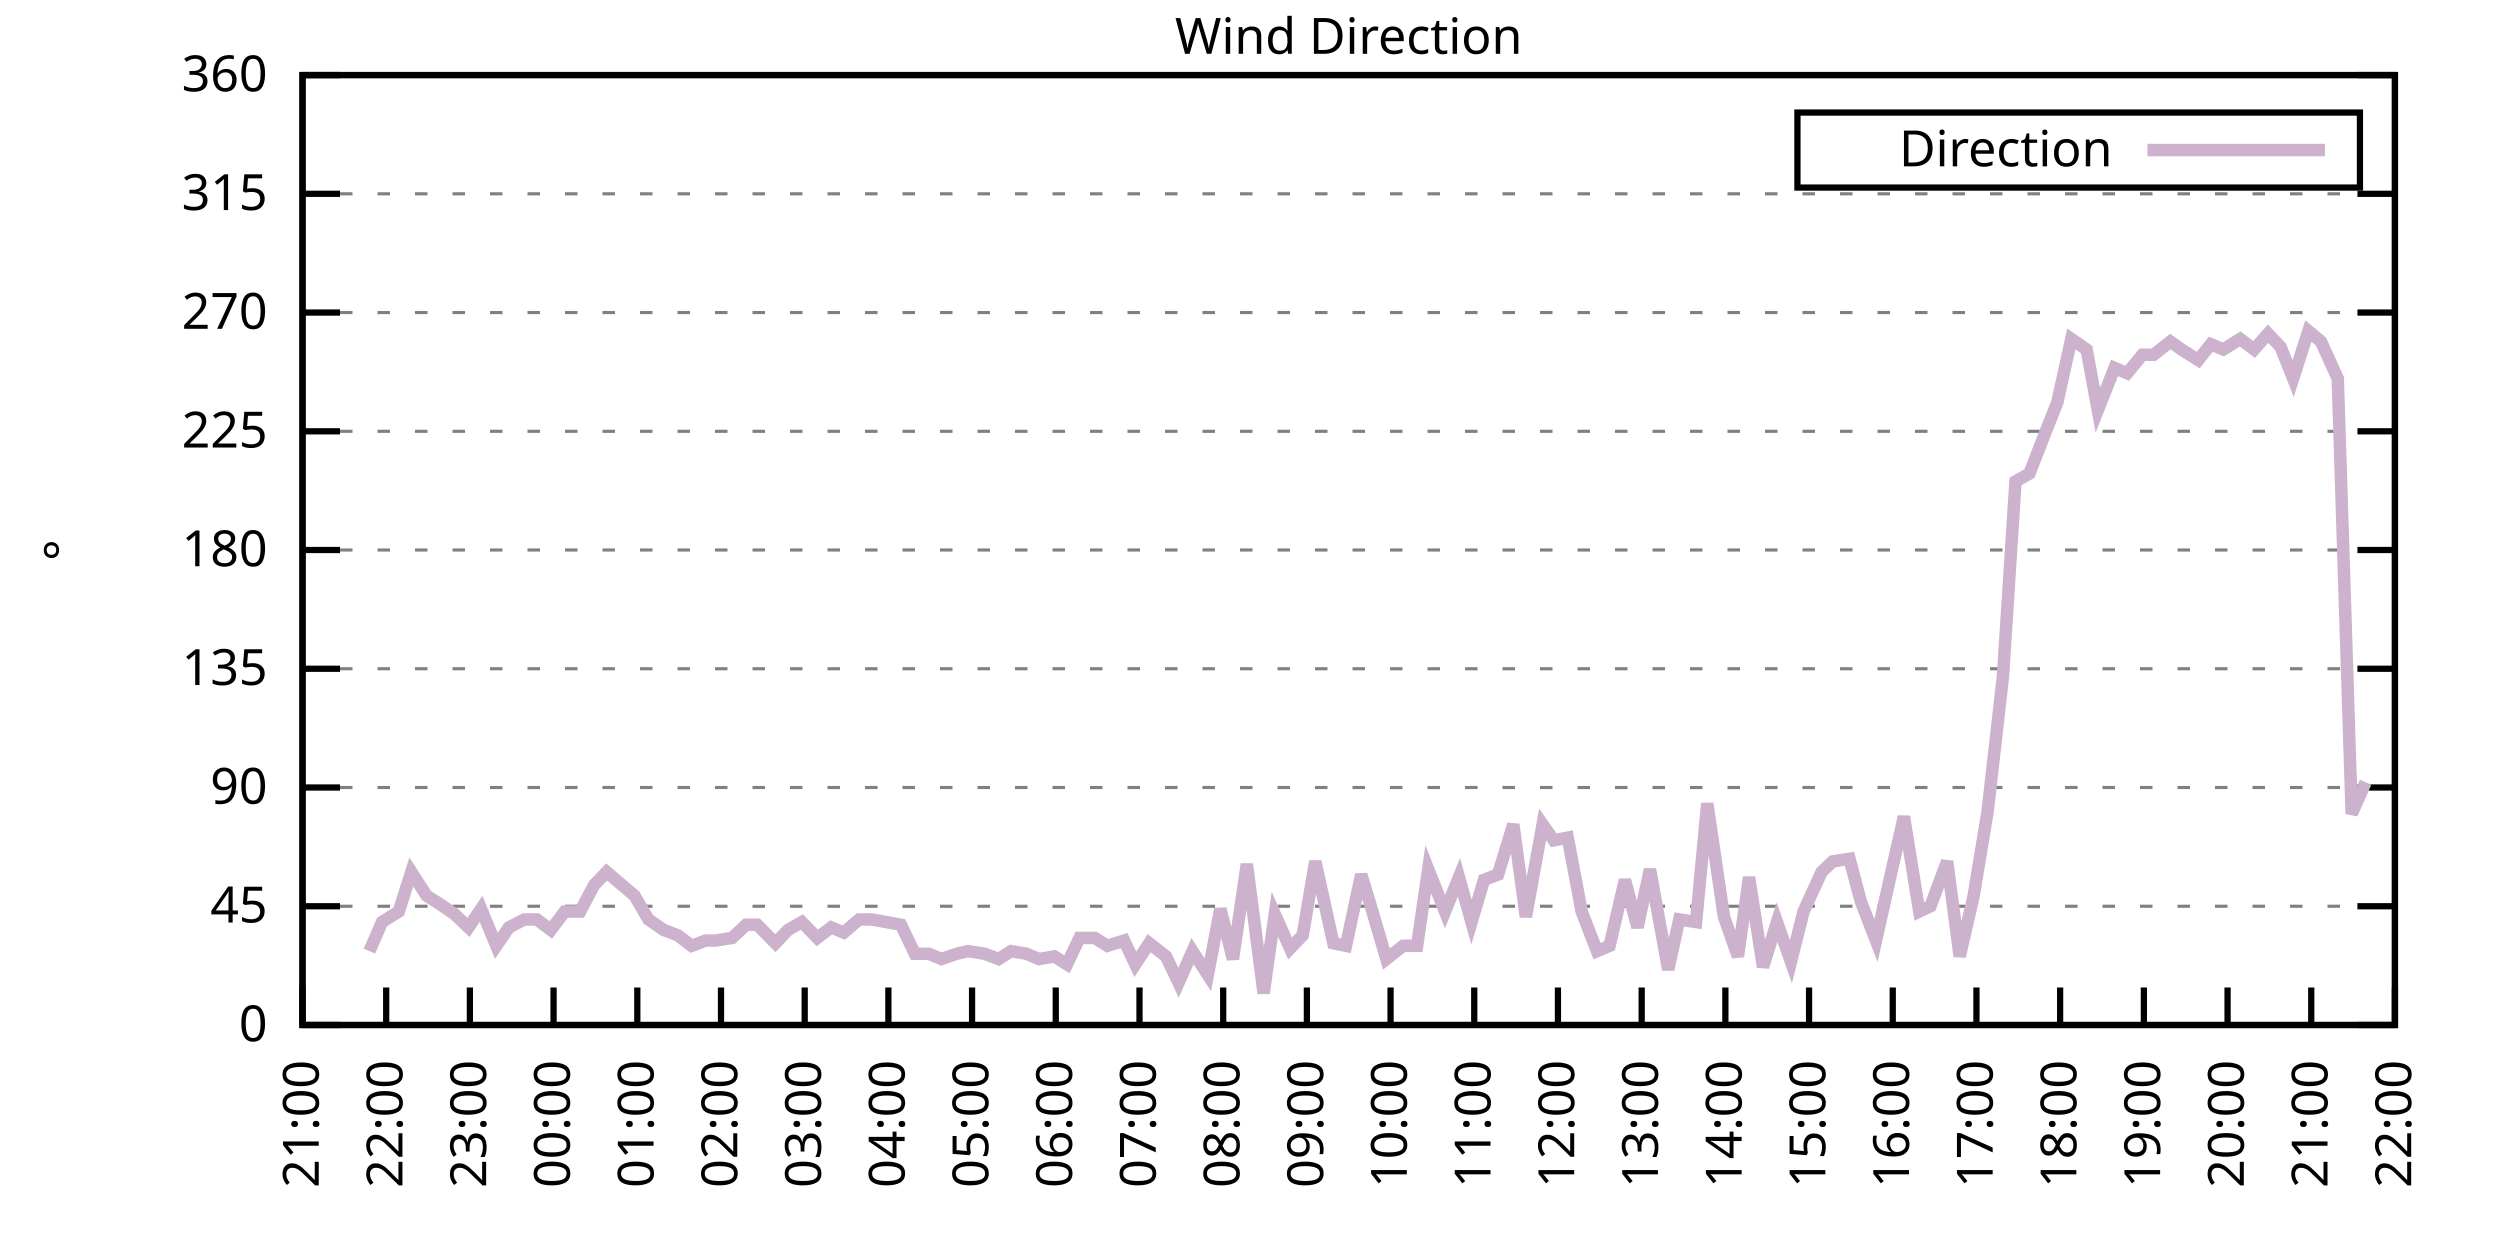
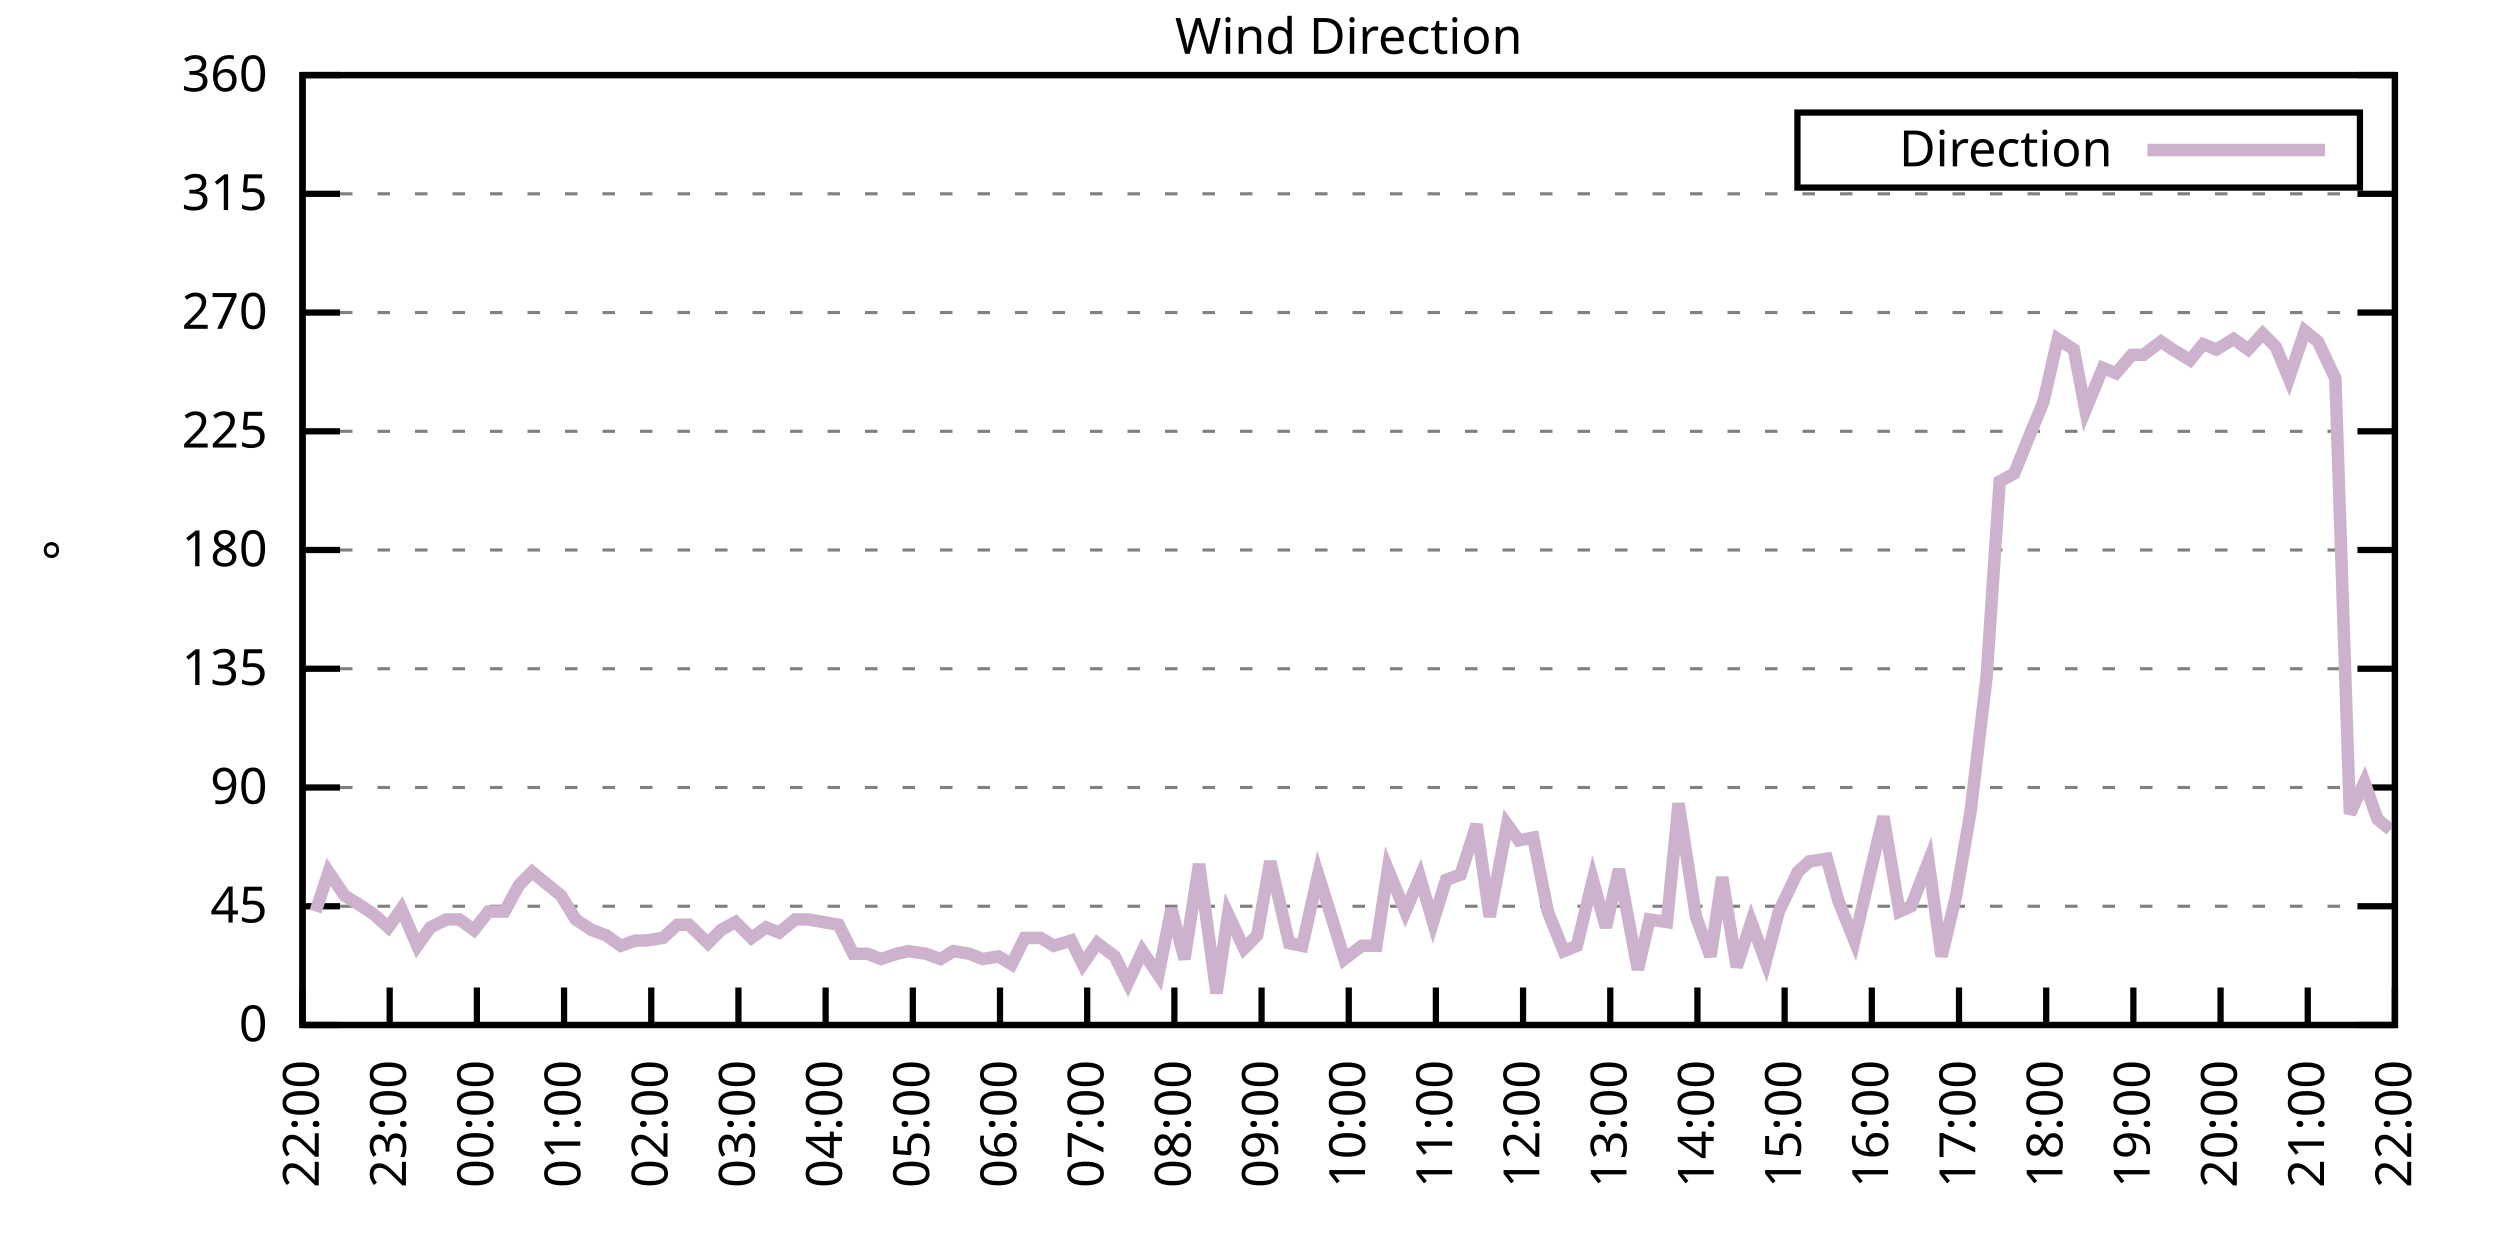
<svg xmlns="http://www.w3.org/2000/svg" xmlns:xlink="http://www.w3.org/1999/xlink" width="400" height="200" viewBox="0 0 400 200">
  <g id="gnuplot_canvas">
    <rect x="0" y="0" width="400" height="200" fill="none" />
    <defs>
      <circle id="gpDot" r="0.5" stroke-width="0.5" stroke="currentColor" />
      <path id="gpPt0" stroke-width="0.333" stroke="currentColor" d="M-1,0 h2 M0,-1 v2" />
      <path id="gpPt1" stroke-width="0.333" stroke="currentColor" d="M-1,-1 L1,1 M1,-1 L-1,1" />
      <path id="gpPt2" stroke-width="0.333" stroke="currentColor" d="M-1,0 L1,0 M0,-1 L0,1 M-1,-1 L1,1 M-1,1 L1,-1" />
      <rect id="gpPt3" stroke-width="0.333" stroke="currentColor" x="-1" y="-1" width="2" height="2" />
      <rect id="gpPt4" stroke-width="0.333" stroke="currentColor" fill="currentColor" x="-1" y="-1" width="2" height="2" />
      <circle id="gpPt5" stroke-width="0.333" stroke="currentColor" cx="0" cy="0" r="1" />
      <use xlink:href="#gpPt5" id="gpPt6" fill="currentColor" stroke="none" />
      <path id="gpPt7" stroke-width="0.333" stroke="currentColor" d="M0,-1.33 L-1.33,0.67 L1.33,0.67 z" />
      <use xlink:href="#gpPt7" id="gpPt8" fill="currentColor" stroke="none" />
      <use xlink:href="#gpPt7" id="gpPt9" stroke="currentColor" transform="rotate(180)" />
      <use xlink:href="#gpPt9" id="gpPt10" fill="currentColor" stroke="none" />
      <use xlink:href="#gpPt3" id="gpPt11" stroke="currentColor" transform="rotate(45)" />
      <use xlink:href="#gpPt11" id="gpPt12" fill="currentColor" stroke="none" />
      <path id="gpPt13" stroke-width="0.333" stroke="currentColor" d="M0,1.330 L1.265,0.411 L0.782,-1.067 L-0.782,-1.076 L-1.265,0.411 z" />
      <use xlink:href="#gpPt13" id="gpPt14" fill="currentColor" stroke="none" />
      <filter id="textbox" filterUnits="objectBoundingBox" x="0" y="0" height="1" width="1">
        <feFlood flood-color="white" flood-opacity="1" result="bgnd" />
        <feComposite in="SourceGraphic" in2="bgnd" operator="atop" />
      </filter>
      <filter id="greybox" filterUnits="objectBoundingBox" x="0" y="0" height="1" width="1">
        <feFlood flood-color="lightgrey" flood-opacity="1" result="grey" />
        <feComposite in="SourceGraphic" in2="grey" operator="atop" />
      </filter>
    </defs>
    <g fill="none" color="white" stroke="currentColor" stroke-width="1.00" stroke-linecap="butt" stroke-linejoin="miter">
</g>
    <g fill="none" color="black" stroke="currentColor" stroke-width="1.00" stroke-linecap="butt" stroke-linejoin="miter">
      <g stroke="none" shape-rendering="crispEdges">
        <polygon fill="rgb(255, 255, 255)" points="48.40,164.00 383.18,164.00 383.18,12.02 48.40,12.02 " />
      </g>
    </g>
    <g fill="none" color="black" stroke="currentColor" stroke-width="1.00" stroke-linecap="butt" stroke-linejoin="miter">
</g>
    <g fill="none" color="black" stroke="black" stroke-width="0.50" stroke-linecap="butt" stroke-linejoin="miter">
</g>
    <g fill="none" color="gray" stroke="currentColor" stroke-width="0.50" stroke-linecap="butt" stroke-linejoin="miter">
      <path stroke="gray" stroke-dasharray="2,4" class="gridline" d="M48.40,164.00 L383.19,164.00  " />
    </g>
    <g fill="none" color="gray" stroke="gray" stroke-width="1.00" stroke-linecap="butt" stroke-linejoin="miter">
</g>
    <g fill="none" color="black" stroke="currentColor" stroke-width="1.00" stroke-linecap="butt" stroke-linejoin="miter">
      <path stroke="black" d="M48.40,164.00 L54.40,164.00 M383.19,164.00 L377.19,164.00  " />
      <g transform="translate(42.80,166.60)" stroke="none" fill="black" font-family="Sans" font-size="8.00" text-anchor="end">
        <text>
          <tspan font-family="Sans"> 0</tspan>
        </text>
      </g>
    </g>
    <g fill="none" color="black" stroke="currentColor" stroke-width="1.00" stroke-linecap="butt" stroke-linejoin="miter">
</g>
    <g fill="none" color="black" stroke="black" stroke-width="0.50" stroke-linecap="butt" stroke-linejoin="miter">
</g>
    <g fill="none" color="gray" stroke="currentColor" stroke-width="0.50" stroke-linecap="butt" stroke-linejoin="miter">
      <path stroke="gray" stroke-dasharray="2,4" class="gridline" d="M48.40,145.00 L383.19,145.00  " />
    </g>
    <g fill="none" color="gray" stroke="gray" stroke-width="1.00" stroke-linecap="butt" stroke-linejoin="miter">
</g>
    <g fill="none" color="black" stroke="currentColor" stroke-width="1.00" stroke-linecap="butt" stroke-linejoin="miter">
      <path stroke="black" d="M48.40,145.00 L54.40,145.00 M383.19,145.00 L377.19,145.00  " />
      <g transform="translate(42.80,147.60)" stroke="none" fill="black" font-family="Sans" font-size="8.00" text-anchor="end">
        <text>
          <tspan font-family="Sans"> 45</tspan>
        </text>
      </g>
    </g>
    <g fill="none" color="black" stroke="currentColor" stroke-width="1.00" stroke-linecap="butt" stroke-linejoin="miter">
</g>
    <g fill="none" color="black" stroke="black" stroke-width="0.50" stroke-linecap="butt" stroke-linejoin="miter">
</g>
    <g fill="none" color="gray" stroke="currentColor" stroke-width="0.50" stroke-linecap="butt" stroke-linejoin="miter">
      <path stroke="gray" stroke-dasharray="2,4" class="gridline" d="M48.40,126.00 L383.19,126.00  " />
    </g>
    <g fill="none" color="gray" stroke="gray" stroke-width="1.00" stroke-linecap="butt" stroke-linejoin="miter">
</g>
    <g fill="none" color="black" stroke="currentColor" stroke-width="1.00" stroke-linecap="butt" stroke-linejoin="miter">
      <path stroke="black" d="M48.40,126.00 L54.40,126.00 M383.19,126.00 L377.19,126.00  " />
      <g transform="translate(42.80,128.60)" stroke="none" fill="black" font-family="Sans" font-size="8.00" text-anchor="end">
        <text>
          <tspan font-family="Sans"> 90</tspan>
        </text>
      </g>
    </g>
    <g fill="none" color="black" stroke="currentColor" stroke-width="1.00" stroke-linecap="butt" stroke-linejoin="miter">
</g>
    <g fill="none" color="black" stroke="black" stroke-width="0.50" stroke-linecap="butt" stroke-linejoin="miter">
</g>
    <g fill="none" color="gray" stroke="currentColor" stroke-width="0.50" stroke-linecap="butt" stroke-linejoin="miter">
      <path stroke="gray" stroke-dasharray="2,4" class="gridline" d="M48.40,107.00 L383.19,107.00  " />
    </g>
    <g fill="none" color="gray" stroke="gray" stroke-width="1.00" stroke-linecap="butt" stroke-linejoin="miter">
</g>
    <g fill="none" color="black" stroke="currentColor" stroke-width="1.00" stroke-linecap="butt" stroke-linejoin="miter">
      <path stroke="black" d="M48.40,107.00 L54.40,107.00 M383.19,107.00 L377.19,107.00  " />
      <g transform="translate(42.80,109.60)" stroke="none" fill="black" font-family="Sans" font-size="8.00" text-anchor="end">
        <text>
          <tspan font-family="Sans"> 135</tspan>
        </text>
      </g>
    </g>
    <g fill="none" color="black" stroke="currentColor" stroke-width="1.00" stroke-linecap="butt" stroke-linejoin="miter">
</g>
    <g fill="none" color="black" stroke="black" stroke-width="0.50" stroke-linecap="butt" stroke-linejoin="miter">
</g>
    <g fill="none" color="gray" stroke="currentColor" stroke-width="0.50" stroke-linecap="butt" stroke-linejoin="miter">
      <path stroke="gray" stroke-dasharray="2,4" class="gridline" d="M48.40,88.00 L383.19,88.00  " />
    </g>
    <g fill="none" color="gray" stroke="gray" stroke-width="1.00" stroke-linecap="butt" stroke-linejoin="miter">
</g>
    <g fill="none" color="black" stroke="currentColor" stroke-width="1.00" stroke-linecap="butt" stroke-linejoin="miter">
      <path stroke="black" d="M48.40,88.00 L54.40,88.00 M383.19,88.00 L377.19,88.00  " />
      <g transform="translate(42.80,90.60)" stroke="none" fill="black" font-family="Sans" font-size="8.00" text-anchor="end">
        <text>
          <tspan font-family="Sans"> 180</tspan>
        </text>
      </g>
    </g>
    <g fill="none" color="black" stroke="currentColor" stroke-width="1.00" stroke-linecap="butt" stroke-linejoin="miter">
</g>
    <g fill="none" color="black" stroke="black" stroke-width="0.50" stroke-linecap="butt" stroke-linejoin="miter">
</g>
    <g fill="none" color="gray" stroke="currentColor" stroke-width="0.50" stroke-linecap="butt" stroke-linejoin="miter">
      <path stroke="gray" stroke-dasharray="2,4" class="gridline" d="M48.40,69.01 L383.19,69.01  " />
    </g>
    <g fill="none" color="gray" stroke="gray" stroke-width="1.00" stroke-linecap="butt" stroke-linejoin="miter">
</g>
    <g fill="none" color="black" stroke="currentColor" stroke-width="1.00" stroke-linecap="butt" stroke-linejoin="miter">
      <path stroke="black" d="M48.40,69.01 L54.40,69.01 M383.19,69.01 L377.19,69.01  " />
      <g transform="translate(42.80,71.61)" stroke="none" fill="black" font-family="Sans" font-size="8.00" text-anchor="end">
        <text>
          <tspan font-family="Sans"> 225</tspan>
        </text>
      </g>
    </g>
    <g fill="none" color="black" stroke="currentColor" stroke-width="1.00" stroke-linecap="butt" stroke-linejoin="miter">
</g>
    <g fill="none" color="black" stroke="black" stroke-width="0.50" stroke-linecap="butt" stroke-linejoin="miter">
</g>
    <g fill="none" color="gray" stroke="currentColor" stroke-width="0.50" stroke-linecap="butt" stroke-linejoin="miter">
      <path stroke="gray" stroke-dasharray="2,4" class="gridline" d="M48.40,50.01 L383.19,50.01  " />
    </g>
    <g fill="none" color="gray" stroke="gray" stroke-width="1.00" stroke-linecap="butt" stroke-linejoin="miter">
</g>
    <g fill="none" color="black" stroke="currentColor" stroke-width="1.00" stroke-linecap="butt" stroke-linejoin="miter">
      <path stroke="black" d="M48.40,50.01 L54.40,50.01 M383.19,50.01 L377.19,50.01  " />
      <g transform="translate(42.80,52.61)" stroke="none" fill="black" font-family="Sans" font-size="8.00" text-anchor="end">
        <text>
          <tspan font-family="Sans"> 270</tspan>
        </text>
      </g>
    </g>
    <g fill="none" color="black" stroke="currentColor" stroke-width="1.00" stroke-linecap="butt" stroke-linejoin="miter">
</g>
    <g fill="none" color="black" stroke="black" stroke-width="0.50" stroke-linecap="butt" stroke-linejoin="miter">
</g>
    <g fill="none" color="gray" stroke="currentColor" stroke-width="0.50" stroke-linecap="butt" stroke-linejoin="miter">
      <path stroke="gray" stroke-dasharray="2,4" class="gridline" d="M48.40,31.01 L383.19,31.01  " />
    </g>
    <g fill="none" color="gray" stroke="gray" stroke-width="1.00" stroke-linecap="butt" stroke-linejoin="miter">
</g>
    <g fill="none" color="black" stroke="currentColor" stroke-width="1.00" stroke-linecap="butt" stroke-linejoin="miter">
      <path stroke="black" d="M48.40,31.01 L54.40,31.01 M383.19,31.01 L377.19,31.01  " />
      <g transform="translate(42.80,33.61)" stroke="none" fill="black" font-family="Sans" font-size="8.00" text-anchor="end">
        <text>
          <tspan font-family="Sans"> 315</tspan>
        </text>
      </g>
    </g>
    <g fill="none" color="black" stroke="currentColor" stroke-width="1.00" stroke-linecap="butt" stroke-linejoin="miter">
</g>
    <g fill="none" color="black" stroke="black" stroke-width="0.50" stroke-linecap="butt" stroke-linejoin="miter">
</g>
    <g fill="none" color="gray" stroke="currentColor" stroke-width="0.50" stroke-linecap="butt" stroke-linejoin="miter">
      <path stroke="gray" stroke-dasharray="2,4" class="gridline" d="M48.40,12.01 L383.19,12.01  " />
    </g>
    <g fill="none" color="gray" stroke="gray" stroke-width="1.00" stroke-linecap="butt" stroke-linejoin="miter">
</g>
    <g fill="none" color="black" stroke="currentColor" stroke-width="1.00" stroke-linecap="butt" stroke-linejoin="miter">
      <path stroke="black" d="M48.40,12.01 L54.40,12.01 M383.19,12.01 L377.19,12.01  " />
      <g transform="translate(42.80,14.61)" stroke="none" fill="black" font-family="Sans" font-size="8.00" text-anchor="end">
        <text>
          <tspan font-family="Sans"> 360</tspan>
        </text>
      </g>
    </g>
    <g fill="none" color="black" stroke="currentColor" stroke-width="1.00" stroke-linecap="butt" stroke-linejoin="miter">
      <path stroke="black" d="M48.40,164.00 L48.40,158.00  " />
      <g transform="translate(51.00,169.60) rotate(270.00)" stroke="none" fill="black" font-family="Sans" font-size="8.00" text-anchor="end">
        <text>
-           <tspan font-family="Sans">21:00</tspan>
-         </text>
-       </g>
-     </g>
-     <g fill="none" color="black" stroke="currentColor" stroke-width="1.00" stroke-linecap="butt" stroke-linejoin="miter">
-       <path stroke="black" d="M61.79,164.00 L61.79,158.00  " />
-       <g transform="translate(64.39,169.60) rotate(270.00)" stroke="none" fill="black" font-family="Sans" font-size="8.00" text-anchor="end">
-         <text>
          <tspan font-family="Sans">22:00</tspan>
        </text>
      </g>
    </g>
    <g fill="none" color="black" stroke="currentColor" stroke-width="1.00" stroke-linecap="butt" stroke-linejoin="miter">
-       <path stroke="black" d="M75.18,164.00 L75.18,158.00  " />
-       <g transform="translate(77.78,169.60) rotate(270.00)" stroke="none" fill="black" font-family="Sans" font-size="8.00" text-anchor="end">
+       <path stroke="black" d="M62.35,164.00 L62.35,158.00  " />
+       <g transform="translate(64.95,169.60) rotate(270.00)" stroke="none" fill="black" font-family="Sans" font-size="8.00" text-anchor="end">
        <text>
          <tspan font-family="Sans">23:00</tspan>
        </text>
      </g>
    </g>
    <g fill="none" color="black" stroke="currentColor" stroke-width="1.00" stroke-linecap="butt" stroke-linejoin="miter">
-       <path stroke="black" d="M88.57,164.00 L88.57,158.00  " />
-       <g transform="translate(91.17,169.60) rotate(270.00)" stroke="none" fill="black" font-family="Sans" font-size="8.00" text-anchor="end">
+       <path stroke="black" d="M76.30,164.00 L76.30,158.00  " />
+       <g transform="translate(78.90,169.60) rotate(270.00)" stroke="none" fill="black" font-family="Sans" font-size="8.00" text-anchor="end">
        <text>
          <tspan font-family="Sans">00:00</tspan>
        </text>
      </g>
    </g>
    <g fill="none" color="black" stroke="currentColor" stroke-width="1.00" stroke-linecap="butt" stroke-linejoin="miter">
-       <path stroke="black" d="M101.97,164.00 L101.97,158.00  " />
-       <g transform="translate(104.57,169.60) rotate(270.00)" stroke="none" fill="black" font-family="Sans" font-size="8.00" text-anchor="end">
+       <path stroke="black" d="M90.25,164.00 L90.25,158.00  " />
+       <g transform="translate(92.85,169.60) rotate(270.00)" stroke="none" fill="black" font-family="Sans" font-size="8.00" text-anchor="end">
        <text>
          <tspan font-family="Sans">01:00</tspan>
        </text>
      </g>
    </g>
    <g fill="none" color="black" stroke="currentColor" stroke-width="1.00" stroke-linecap="butt" stroke-linejoin="miter">
-       <path stroke="black" d="M115.36,164.00 L115.36,158.00  " />
-       <g transform="translate(117.96,169.60) rotate(270.00)" stroke="none" fill="black" font-family="Sans" font-size="8.00" text-anchor="end">
+       <path stroke="black" d="M104.20,164.00 L104.20,158.00  " />
+       <g transform="translate(106.80,169.60) rotate(270.00)" stroke="none" fill="black" font-family="Sans" font-size="8.00" text-anchor="end">
        <text>
          <tspan font-family="Sans">02:00</tspan>
        </text>
      </g>
    </g>
    <g fill="none" color="black" stroke="currentColor" stroke-width="1.00" stroke-linecap="butt" stroke-linejoin="miter">
-       <path stroke="black" d="M128.75,164.00 L128.75,158.00  " />
-       <g transform="translate(131.35,169.60) rotate(270.00)" stroke="none" fill="black" font-family="Sans" font-size="8.00" text-anchor="end">
+       <path stroke="black" d="M118.15,164.00 L118.15,158.00  " />
+       <g transform="translate(120.75,169.60) rotate(270.00)" stroke="none" fill="black" font-family="Sans" font-size="8.00" text-anchor="end">
        <text>
          <tspan font-family="Sans">03:00</tspan>
        </text>
      </g>
    </g>
    <g fill="none" color="black" stroke="currentColor" stroke-width="1.00" stroke-linecap="butt" stroke-linejoin="miter">
-       <path stroke="black" d="M142.14,164.00 L142.14,158.00  " />
-       <g transform="translate(144.74,169.60) rotate(270.00)" stroke="none" fill="black" font-family="Sans" font-size="8.00" text-anchor="end">
+       <path stroke="black" d="M132.10,164.00 L132.10,158.00  " />
+       <g transform="translate(134.70,169.60) rotate(270.00)" stroke="none" fill="black" font-family="Sans" font-size="8.00" text-anchor="end">
        <text>
          <tspan font-family="Sans">04:00</tspan>
        </text>
      </g>
    </g>
    <g fill="none" color="black" stroke="currentColor" stroke-width="1.00" stroke-linecap="butt" stroke-linejoin="miter">
-       <path stroke="black" d="M155.53,164.00 L155.53,158.00  " />
-       <g transform="translate(158.13,169.60) rotate(270.00)" stroke="none" fill="black" font-family="Sans" font-size="8.00" text-anchor="end">
+       <path stroke="black" d="M146.05,164.00 L146.05,158.00  " />
+       <g transform="translate(148.65,169.60) rotate(270.00)" stroke="none" fill="black" font-family="Sans" font-size="8.00" text-anchor="end">
        <text>
          <tspan font-family="Sans">05:00</tspan>
        </text>
      </g>
    </g>
    <g fill="none" color="black" stroke="currentColor" stroke-width="1.00" stroke-linecap="butt" stroke-linejoin="miter">
-       <path stroke="black" d="M168.92,164.00 L168.92,158.00  " />
-       <g transform="translate(171.52,169.60) rotate(270.00)" stroke="none" fill="black" font-family="Sans" font-size="8.00" text-anchor="end">
+       <path stroke="black" d="M160.00,164.00 L160.00,158.00  " />
+       <g transform="translate(162.60,169.60) rotate(270.00)" stroke="none" fill="black" font-family="Sans" font-size="8.00" text-anchor="end">
        <text>
          <tspan font-family="Sans">06:00</tspan>
        </text>
      </g>
    </g>
    <g fill="none" color="black" stroke="currentColor" stroke-width="1.00" stroke-linecap="butt" stroke-linejoin="miter">
-       <path stroke="black" d="M182.32,164.00 L182.32,158.00  " />
-       <g transform="translate(184.92,169.60) rotate(270.00)" stroke="none" fill="black" font-family="Sans" font-size="8.00" text-anchor="end">
+       <path stroke="black" d="M173.95,164.00 L173.95,158.00  " />
+       <g transform="translate(176.55,169.60) rotate(270.00)" stroke="none" fill="black" font-family="Sans" font-size="8.00" text-anchor="end">
        <text>
          <tspan font-family="Sans">07:00</tspan>
        </text>
      </g>
    </g>
    <g fill="none" color="black" stroke="currentColor" stroke-width="1.00" stroke-linecap="butt" stroke-linejoin="miter">
-       <path stroke="black" d="M195.71,164.00 L195.71,158.00  " />
-       <g transform="translate(198.31,169.60) rotate(270.00)" stroke="none" fill="black" font-family="Sans" font-size="8.00" text-anchor="end">
+       <path stroke="black" d="M187.90,164.00 L187.90,158.00  " />
+       <g transform="translate(190.50,169.60) rotate(270.00)" stroke="none" fill="black" font-family="Sans" font-size="8.00" text-anchor="end">
        <text>
          <tspan font-family="Sans">08:00</tspan>
        </text>
      </g>
    </g>
    <g fill="none" color="black" stroke="currentColor" stroke-width="1.00" stroke-linecap="butt" stroke-linejoin="miter">
-       <path stroke="black" d="M209.10,164.00 L209.10,158.00  " />
-       <g transform="translate(211.70,169.60) rotate(270.00)" stroke="none" fill="black" font-family="Sans" font-size="8.00" text-anchor="end">
+       <path stroke="black" d="M201.85,164.00 L201.85,158.00  " />
+       <g transform="translate(204.45,169.60) rotate(270.00)" stroke="none" fill="black" font-family="Sans" font-size="8.00" text-anchor="end">
        <text>
          <tspan font-family="Sans">09:00</tspan>
        </text>
      </g>
    </g>
    <g fill="none" color="black" stroke="currentColor" stroke-width="1.00" stroke-linecap="butt" stroke-linejoin="miter">
-       <path stroke="black" d="M222.49,164.00 L222.49,158.00  " />
-       <g transform="translate(225.09,169.60) rotate(270.00)" stroke="none" fill="black" font-family="Sans" font-size="8.00" text-anchor="end">
+       <path stroke="black" d="M215.80,164.00 L215.80,158.00  " />
+       <g transform="translate(218.40,169.60) rotate(270.00)" stroke="none" fill="black" font-family="Sans" font-size="8.00" text-anchor="end">
        <text>
          <tspan font-family="Sans">10:00</tspan>
        </text>
      </g>
    </g>
    <g fill="none" color="black" stroke="currentColor" stroke-width="1.00" stroke-linecap="butt" stroke-linejoin="miter">
-       <path stroke="black" d="M235.88,164.00 L235.88,158.00  " />
-       <g transform="translate(238.48,169.60) rotate(270.00)" stroke="none" fill="black" font-family="Sans" font-size="8.00" text-anchor="end">
+       <path stroke="black" d="M229.74,164.00 L229.74,158.00  " />
+       <g transform="translate(232.34,169.60) rotate(270.00)" stroke="none" fill="black" font-family="Sans" font-size="8.00" text-anchor="end">
        <text>
          <tspan font-family="Sans">11:00</tspan>
        </text>
      </g>
    </g>
    <g fill="none" color="black" stroke="currentColor" stroke-width="1.00" stroke-linecap="butt" stroke-linejoin="miter">
-       <path stroke="black" d="M249.27,164.00 L249.27,158.00  " />
-       <g transform="translate(251.87,169.60) rotate(270.00)" stroke="none" fill="black" font-family="Sans" font-size="8.00" text-anchor="end">
+       <path stroke="black" d="M243.69,164.00 L243.69,158.00  " />
+       <g transform="translate(246.29,169.60) rotate(270.00)" stroke="none" fill="black" font-family="Sans" font-size="8.00" text-anchor="end">
        <text>
          <tspan font-family="Sans">12:00</tspan>
        </text>
      </g>
    </g>
    <g fill="none" color="black" stroke="currentColor" stroke-width="1.00" stroke-linecap="butt" stroke-linejoin="miter">
-       <path stroke="black" d="M262.67,164.00 L262.67,158.00  " />
-       <g transform="translate(265.27,169.60) rotate(270.00)" stroke="none" fill="black" font-family="Sans" font-size="8.00" text-anchor="end">
+       <path stroke="black" d="M257.64,164.00 L257.64,158.00  " />
+       <g transform="translate(260.24,169.60) rotate(270.00)" stroke="none" fill="black" font-family="Sans" font-size="8.00" text-anchor="end">
        <text>
          <tspan font-family="Sans">13:00</tspan>
        </text>
      </g>
    </g>
    <g fill="none" color="black" stroke="currentColor" stroke-width="1.00" stroke-linecap="butt" stroke-linejoin="miter">
-       <path stroke="black" d="M276.06,164.00 L276.06,158.00  " />
-       <g transform="translate(278.66,169.60) rotate(270.00)" stroke="none" fill="black" font-family="Sans" font-size="8.00" text-anchor="end">
+       <path stroke="black" d="M271.59,164.00 L271.59,158.00  " />
+       <g transform="translate(274.19,169.60) rotate(270.00)" stroke="none" fill="black" font-family="Sans" font-size="8.00" text-anchor="end">
        <text>
          <tspan font-family="Sans">14:00</tspan>
        </text>
      </g>
    </g>
    <g fill="none" color="black" stroke="currentColor" stroke-width="1.00" stroke-linecap="butt" stroke-linejoin="miter">
-       <path stroke="black" d="M289.45,164.00 L289.45,158.00  " />
-       <g transform="translate(292.05,169.60) rotate(270.00)" stroke="none" fill="black" font-family="Sans" font-size="8.00" text-anchor="end">
+       <path stroke="black" d="M285.54,164.00 L285.54,158.00  " />
+       <g transform="translate(288.14,169.60) rotate(270.00)" stroke="none" fill="black" font-family="Sans" font-size="8.00" text-anchor="end">
        <text>
          <tspan font-family="Sans">15:00</tspan>
        </text>
      </g>
    </g>
    <g fill="none" color="black" stroke="currentColor" stroke-width="1.00" stroke-linecap="butt" stroke-linejoin="miter">
-       <path stroke="black" d="M302.84,164.00 L302.84,158.00  " />
-       <g transform="translate(305.44,169.60) rotate(270.00)" stroke="none" fill="black" font-family="Sans" font-size="8.00" text-anchor="end">
+       <path stroke="black" d="M299.49,164.00 L299.49,158.00  " />
+       <g transform="translate(302.09,169.60) rotate(270.00)" stroke="none" fill="black" font-family="Sans" font-size="8.00" text-anchor="end">
        <text>
          <tspan font-family="Sans">16:00</tspan>
        </text>
      </g>
    </g>
    <g fill="none" color="black" stroke="currentColor" stroke-width="1.00" stroke-linecap="butt" stroke-linejoin="miter">
-       <path stroke="black" d="M316.23,164.00 L316.23,158.00  " />
-       <g transform="translate(318.83,169.60) rotate(270.00)" stroke="none" fill="black" font-family="Sans" font-size="8.00" text-anchor="end">
+       <path stroke="black" d="M313.44,164.00 L313.44,158.00  " />
+       <g transform="translate(316.04,169.60) rotate(270.00)" stroke="none" fill="black" font-family="Sans" font-size="8.00" text-anchor="end">
        <text>
          <tspan font-family="Sans">17:00</tspan>
        </text>
      </g>
    </g>
    <g fill="none" color="black" stroke="currentColor" stroke-width="1.00" stroke-linecap="butt" stroke-linejoin="miter">
-       <path stroke="black" d="M329.62,164.00 L329.62,158.00  " />
-       <g transform="translate(332.22,169.60) rotate(270.00)" stroke="none" fill="black" font-family="Sans" font-size="8.00" text-anchor="end">
+       <path stroke="black" d="M327.39,164.00 L327.39,158.00  " />
+       <g transform="translate(329.99,169.60) rotate(270.00)" stroke="none" fill="black" font-family="Sans" font-size="8.00" text-anchor="end">
        <text>
          <tspan font-family="Sans">18:00</tspan>
        </text>
      </g>
    </g>
    <g fill="none" color="black" stroke="currentColor" stroke-width="1.00" stroke-linecap="butt" stroke-linejoin="miter">
-       <path stroke="black" d="M343.02,164.00 L343.02,158.00  " />
-       <g transform="translate(345.62,169.60) rotate(270.00)" stroke="none" fill="black" font-family="Sans" font-size="8.00" text-anchor="end">
+       <path stroke="black" d="M341.34,164.00 L341.34,158.00  " />
+       <g transform="translate(343.94,169.60) rotate(270.00)" stroke="none" fill="black" font-family="Sans" font-size="8.00" text-anchor="end">
        <text>
          <tspan font-family="Sans">19:00</tspan>
        </text>
      </g>
    </g>
    <g fill="none" color="black" stroke="currentColor" stroke-width="1.00" stroke-linecap="butt" stroke-linejoin="miter">
-       <path stroke="black" d="M356.41,164.00 L356.41,158.00  " />
-       <g transform="translate(359.01,169.60) rotate(270.00)" stroke="none" fill="black" font-family="Sans" font-size="8.00" text-anchor="end">
+       <path stroke="black" d="M355.29,164.00 L355.29,158.00  " />
+       <g transform="translate(357.89,169.60) rotate(270.00)" stroke="none" fill="black" font-family="Sans" font-size="8.00" text-anchor="end">
        <text>
          <tspan font-family="Sans">20:00</tspan>
        </text>
      </g>
    </g>
    <g fill="none" color="black" stroke="currentColor" stroke-width="1.00" stroke-linecap="butt" stroke-linejoin="miter">
-       <path stroke="black" d="M369.80,164.00 L369.80,158.00  " />
-       <g transform="translate(372.40,169.60) rotate(270.00)" stroke="none" fill="black" font-family="Sans" font-size="8.00" text-anchor="end">
+       <path stroke="black" d="M369.24,164.00 L369.24,158.00  " />
+       <g transform="translate(371.84,169.60) rotate(270.00)" stroke="none" fill="black" font-family="Sans" font-size="8.00" text-anchor="end">
        <text>
          <tspan font-family="Sans">21:00</tspan>
        </text>
      </g>
    </g>
    <g fill="none" color="black" stroke="currentColor" stroke-width="1.00" stroke-linecap="butt" stroke-linejoin="miter">
      <path stroke="black" d="M383.19,164.00 L383.19,158.00  " />
      <g transform="translate(385.79,169.60) rotate(270.00)" stroke="none" fill="black" font-family="Sans" font-size="8.00" text-anchor="end">
        <text>
          <tspan font-family="Sans">22:00</tspan>
        </text>
      </g>
    </g>
    <g fill="none" color="black" stroke="currentColor" stroke-width="1.00" stroke-linecap="butt" stroke-linejoin="miter">
</g>
    <g fill="none" color="black" stroke="currentColor" stroke-width="1.00" stroke-linecap="butt" stroke-linejoin="miter">
      <path stroke="black" d="M48.40,12.01 L48.40,164.00 L383.19,164.00 L383.19,12.01 L48.40,12.01 Z  " />
    </g>
    <g fill="none" color="black" stroke="currentColor" stroke-width="1.00" stroke-linecap="butt" stroke-linejoin="miter">
</g>
    <g fill="none" color="black" stroke="currentColor" stroke-width="1.00" stroke-linecap="butt" stroke-linejoin="miter">
      <path stroke="black" d="M287.59,30.01 L287.59,18.01 L377.59,18.01 L377.59,30.01 L287.59,30.01 Z  " />
    </g>
    <g id="Wind_direction_plot_1">
      <g fill="none" color="white" stroke="black" stroke-width="2.00" stroke-linecap="butt" stroke-linejoin="miter">
</g>
      <g fill="none" color="black" stroke="currentColor" stroke-width="2.00" stroke-linecap="butt" stroke-linejoin="miter">
        <g transform="translate(337.99,26.61)" stroke="none" fill="black" font-family="Sans" font-size="8.00" text-anchor="end">
          <text>
            <tspan font-family="Sans">Direction</tspan>
          </text>
        </g>
      </g>
      <g fill="none" color="black" stroke="currentColor" stroke-width="2.00" stroke-linecap="butt" stroke-linejoin="miter">
-         <path stroke="rgb(204, 178, 204)" d="M343.59,24.01 L371.99,24.01 M59.11,152.18 L61.12,147.53 L63.80,145.85 L65.81,139.51 L68.26,143.31 L70.27,144.58   L72.73,146.27 L74.96,148.38 L76.97,145.42 L79.42,151.33 L81.43,148.38 L83.89,147.11 L85.90,147.11 L88.13,148.80   L90.36,145.85 L92.82,145.85 L95.05,141.62 L97.06,139.51 L101.52,143.31 L103.75,147.11 L106.21,148.80 L108.44,149.65   L110.67,151.33 L112.90,150.49 L114.47,150.49 L117.14,150.07 L119.38,147.96 L121.16,147.96 L124.06,150.91 L126.07,148.80   L128.30,147.53 L130.76,150.07 L132.99,148.38 L135.00,149.22 L137.45,147.11 L139.46,147.11 L144.15,147.96 L146.38,152.60   L148.61,152.60 L150.62,153.45 L153.08,152.60 L154.86,152.18 L157.54,152.60 L159.77,153.45 L161.78,152.18 L164.24,152.60   L166.25,153.45 L168.70,153.02 L170.71,154.29 L172.72,150.07 L175.17,150.07 L177.18,151.33 L179.86,150.49 L181.65,154.29   L183.88,150.91 L186.56,153.02 L188.57,157.24 L190.80,152.18 L193.25,155.98 L195.26,145.42 L197.27,153.45 L199.50,138.25   L202.18,158.93 L203.97,146.27 L206.42,151.76 L208.43,149.65 L210.44,137.82 L213.34,150.91 L215.35,151.33 L217.80,139.93   L219.59,145.85 L221.82,153.45 L224.50,151.33 L226.73,151.33 L228.52,139.09 L231.20,145.85 L233.43,140.36 L235.44,147.53   L237.44,140.78 L239.68,139.93 L242.13,131.91 L244.14,146.69 L246.82,131.91 L248.60,134.45 L250.84,134.02 L253.07,145.85   L255.52,152.18 L257.53,151.33 L259.99,140.78 L262.00,148.38 L264.00,139.09 L266.91,155.13 L268.69,147.11 L271.37,147.53   L273.16,128.54 L275.83,146.69 L278.07,153.02 L279.85,140.36 L282.08,154.71 L284.32,147.53 L286.55,153.87 L288.56,145.85   L291.46,139.51 L293.24,137.82 L295.92,137.40 L297.71,144.16 L300.16,150.49 L302.62,139.51 L304.63,130.65 L307.08,145.85   L308.87,145.00 L311.54,137.82 L313.55,153.02 L315.79,143.31 L318.02,129.80 L320.47,108.27 L322.48,77.03 L324.71,75.76   L327.17,69.43 L329.18,64.36 L331.41,54.23 L333.86,55.92 L335.65,65.63 L338.33,58.87 L340.34,59.72 L342.79,56.76   L344.58,56.76 L347.26,54.65 L349.04,55.92 L351.72,57.61 L353.73,55.07 L355.74,55.92 L358.42,54.23 L360.65,55.92   L362.88,53.39 L364.89,55.50 L366.90,60.56 L369.35,52.96 L371.36,54.65 L374.04,60.56 L376.27,130.22 L378.50,125.16    " />
+         <path stroke="rgb(204, 178, 204)" d="M343.59,24.01 L371.99,24.01 M50.49,145.85 L52.58,139.51 L55.14,143.31 L57.23,144.58 L59.79,146.27 L62.12,148.38   L64.21,145.42 L66.77,151.33 L68.86,148.38 L71.42,147.11 L73.51,147.11 L75.83,148.80 L78.16,145.85 L80.72,145.85   L83.04,141.62 L85.13,139.51 L89.78,143.31 L92.11,147.11 L94.67,148.80 L96.99,149.65 L99.32,151.33 L101.64,150.49   L103.27,150.49 L106.06,150.07 L108.38,147.96 L110.24,147.96 L113.27,150.91 L115.36,148.80 L117.68,147.53 L120.24,150.07   L122.57,148.38 L124.66,149.22 L127.22,147.11 L129.31,147.11 L134.19,147.96 L136.51,152.60 L138.84,152.60 L140.93,153.45   L143.49,152.60 L145.35,152.18 L148.14,152.60 L150.46,153.45 L152.56,152.18 L155.11,152.60 L157.21,153.45 L159.76,153.02   L161.86,154.29 L163.95,150.07 L166.51,150.07 L168.60,151.33 L171.39,150.49 L173.25,154.29 L175.57,150.91 L178.36,153.02   L180.46,157.24 L182.78,152.18 L185.34,155.98 L187.43,145.42 L189.52,153.45 L191.85,138.25 L194.64,158.93 L196.50,146.27   L199.06,151.76 L201.15,149.65 L203.24,137.82 L206.26,150.91 L208.36,151.33 L210.91,139.93 L212.77,145.85 L215.10,153.45   L217.89,151.33 L220.21,151.33 L222.07,139.09 L224.86,145.85 L227.19,140.36 L229.28,147.53 L231.37,140.78 L233.70,139.93   L236.25,131.91 L238.35,146.69 L241.14,131.91 L243.00,134.45 L245.32,134.02 L247.65,145.85 L250.20,152.18 L252.30,151.33   L254.85,140.78 L256.95,148.38 L259.04,139.09 L262.06,155.13 L263.92,147.11 L266.71,147.53 L268.57,128.54 L271.36,146.69   L273.69,153.02 L275.55,140.36 L277.87,154.71 L280.20,147.53 L282.52,153.87 L284.61,145.85 L287.64,139.51 L289.50,137.82   L292.29,137.40 L294.15,144.16 L296.70,150.49 L299.26,139.51 L301.35,130.65 L303.91,145.85 L305.77,145.00 L308.56,137.82   L310.65,153.02 L312.98,143.31 L315.30,129.80 L317.86,108.27 L319.95,77.03 L322.28,75.76 L324.83,69.43 L326.93,64.36   L329.25,54.23 L331.81,55.92 L333.67,65.63 L336.46,58.87 L338.55,59.72 L341.11,56.76 L342.97,56.76 L345.76,54.65   L347.62,55.92 L350.41,57.61 L352.50,55.07 L354.59,55.92 L357.38,54.23 L359.71,55.92 L362.03,53.39 L364.13,55.50   L366.22,60.56 L368.78,52.96 L370.87,54.65 L373.66,60.56 L375.98,130.22 L378.31,125.16 L380.40,131.07 L382.49,132.76    " />
      </g>
    </g>
    <g fill="none" color="black" stroke="currentColor" stroke-width="2.00" stroke-linecap="butt" stroke-linejoin="miter">
</g>
    <g fill="none" color="black" stroke="black" stroke-width="1.00" stroke-linecap="butt" stroke-linejoin="miter">
</g>
    <g fill="none" color="black" stroke="currentColor" stroke-width="1.00" stroke-linecap="butt" stroke-linejoin="miter">
      <path stroke="black" d="M48.40,12.01 L48.40,164.00 L383.19,164.00 L383.19,12.01 L48.40,12.01 Z  " />
      <g transform="translate(12.80,88.01) rotate(270.00)" stroke="none" fill="black" font-family="Sans" font-size="8.00" text-anchor="middle">
        <text>
          <tspan font-family="Sans">°</tspan>
        </text>
      </g>
    </g>
    <g fill="none" color="black" stroke="currentColor" stroke-width="1.00" stroke-linecap="butt" stroke-linejoin="miter">
</g>
    <g fill="none" color="black" stroke="currentColor" stroke-width="1.00" stroke-linecap="butt" stroke-linejoin="miter">
      <g transform="translate(215.79,8.61)" stroke="none" fill="black" font-family="Sans" font-size="8.00" text-anchor="middle">
        <text>
          <tspan font-family="Sans">Wind Direction</tspan>
        </text>
      </g>
    </g>
    <g fill="none" color="black" stroke="currentColor" stroke-width="1.00" stroke-linecap="butt" stroke-linejoin="miter">
</g>
  </g>
</svg>
